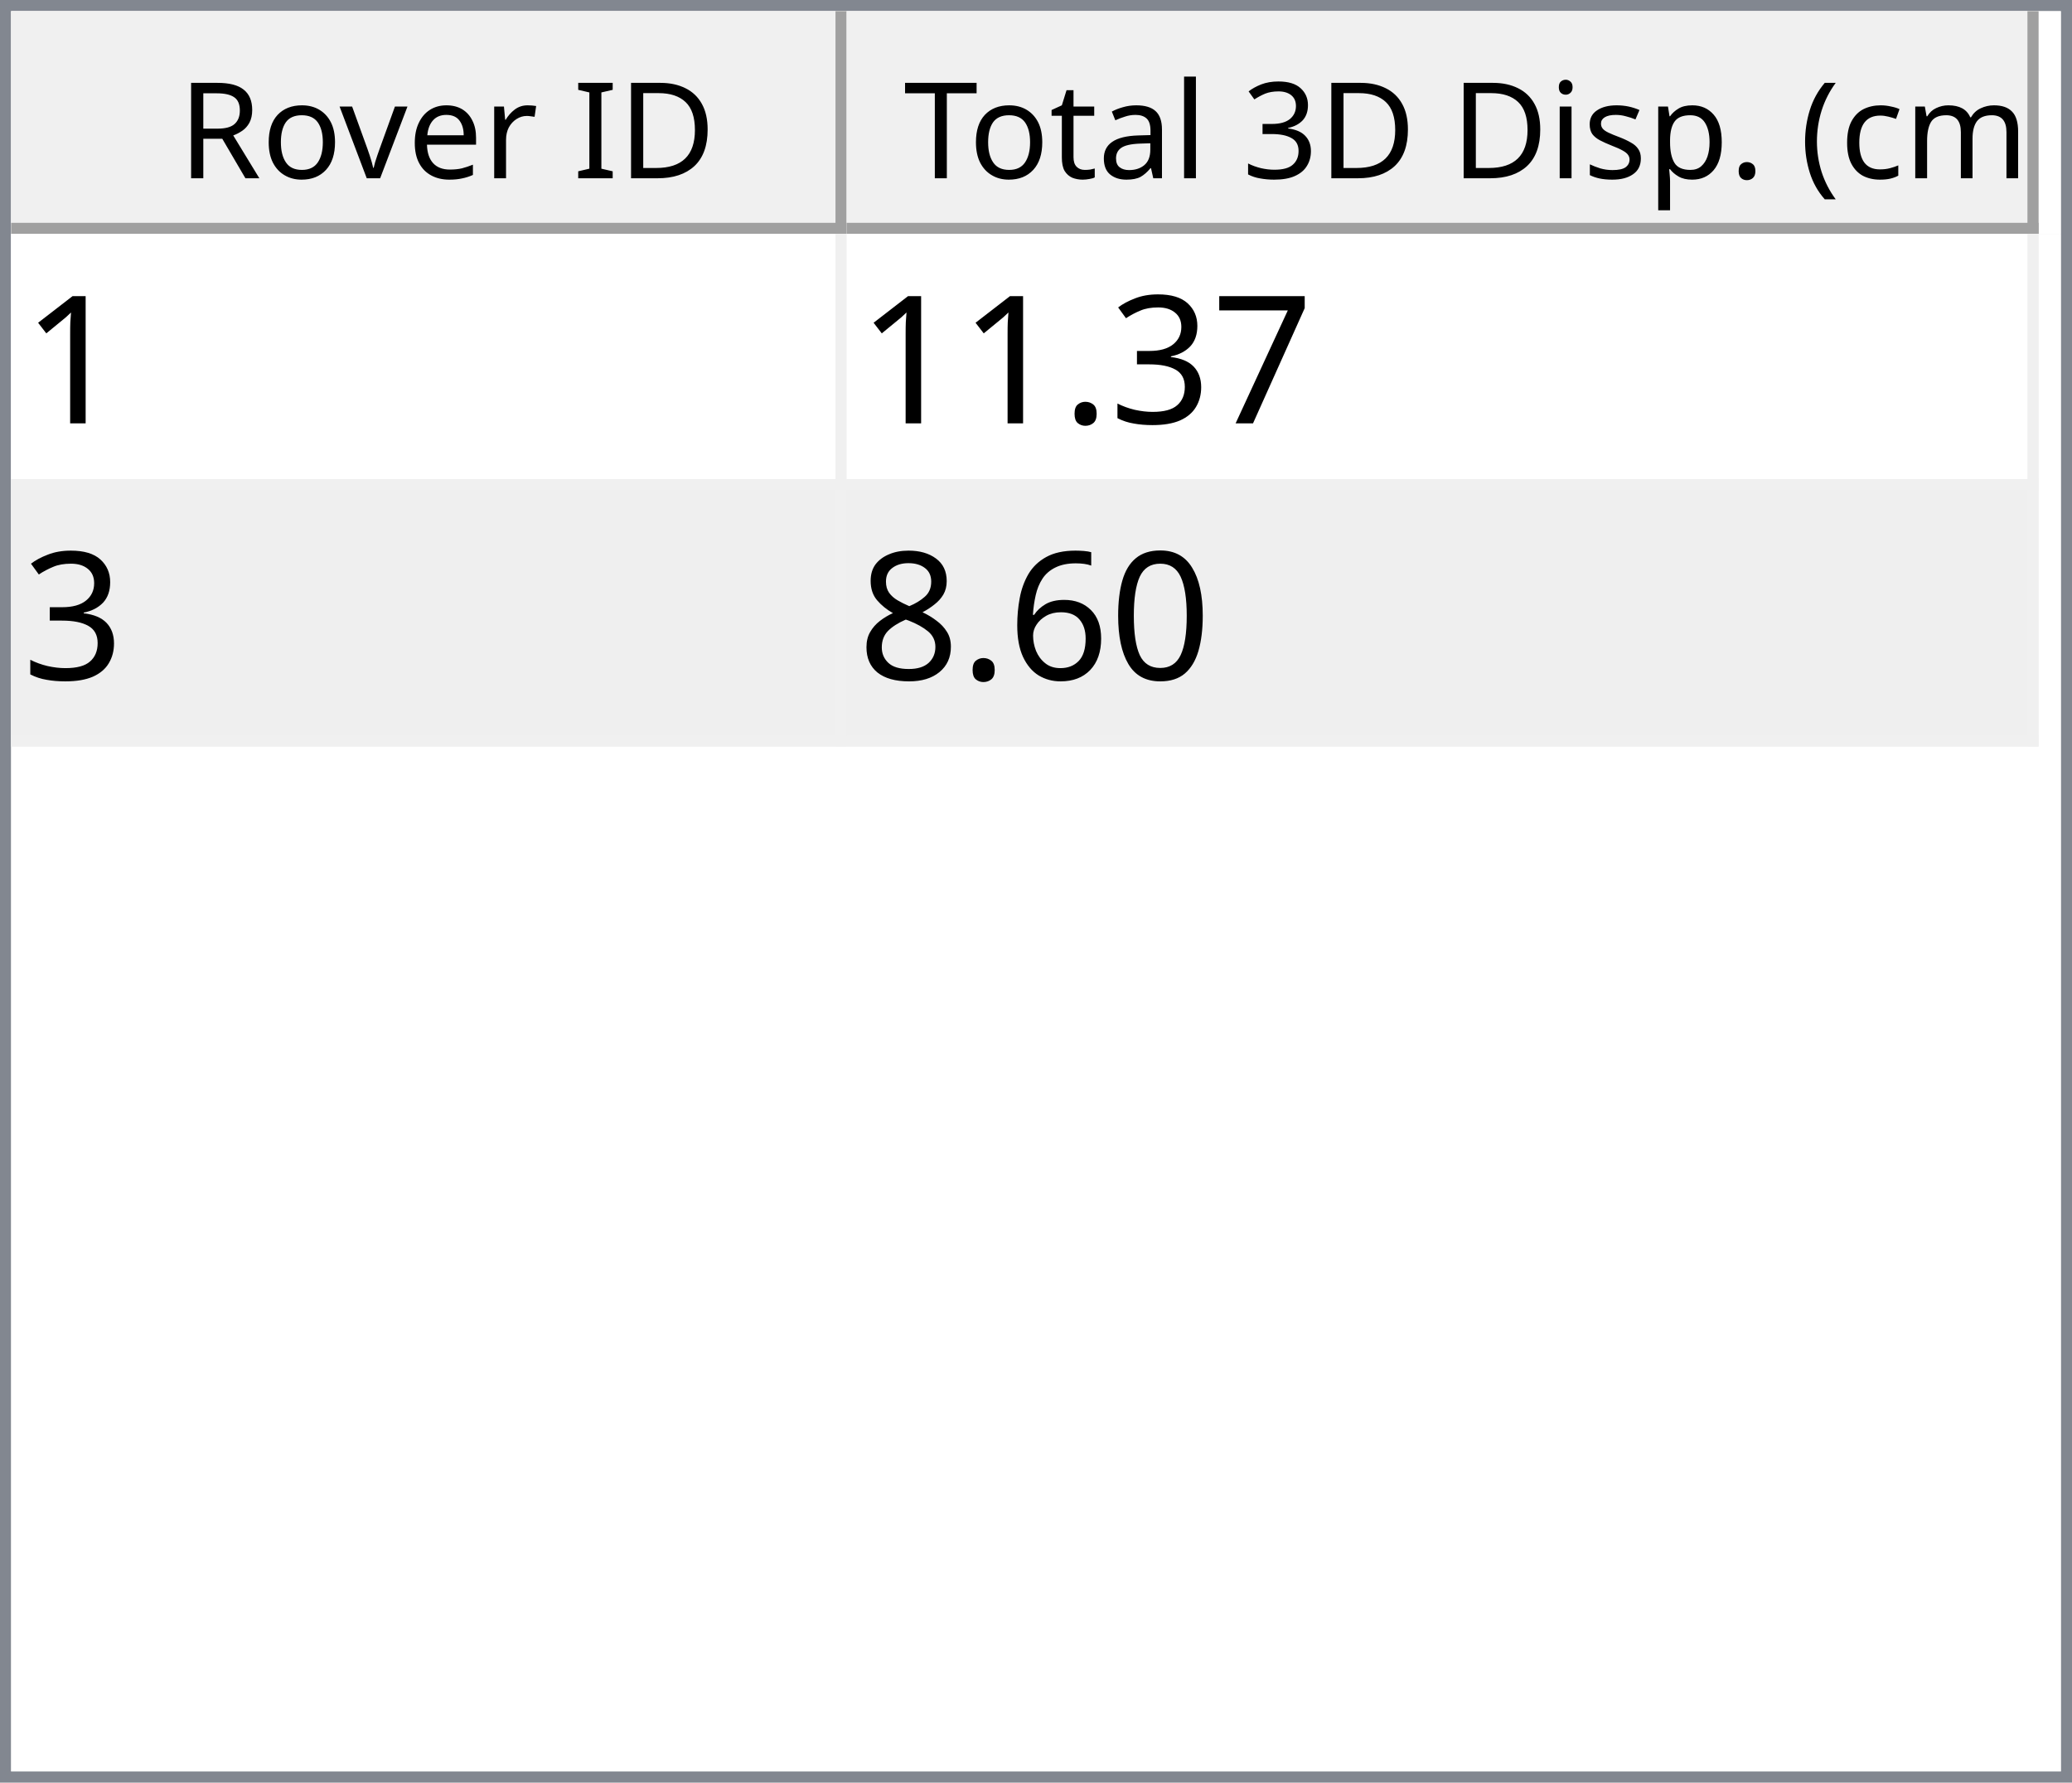
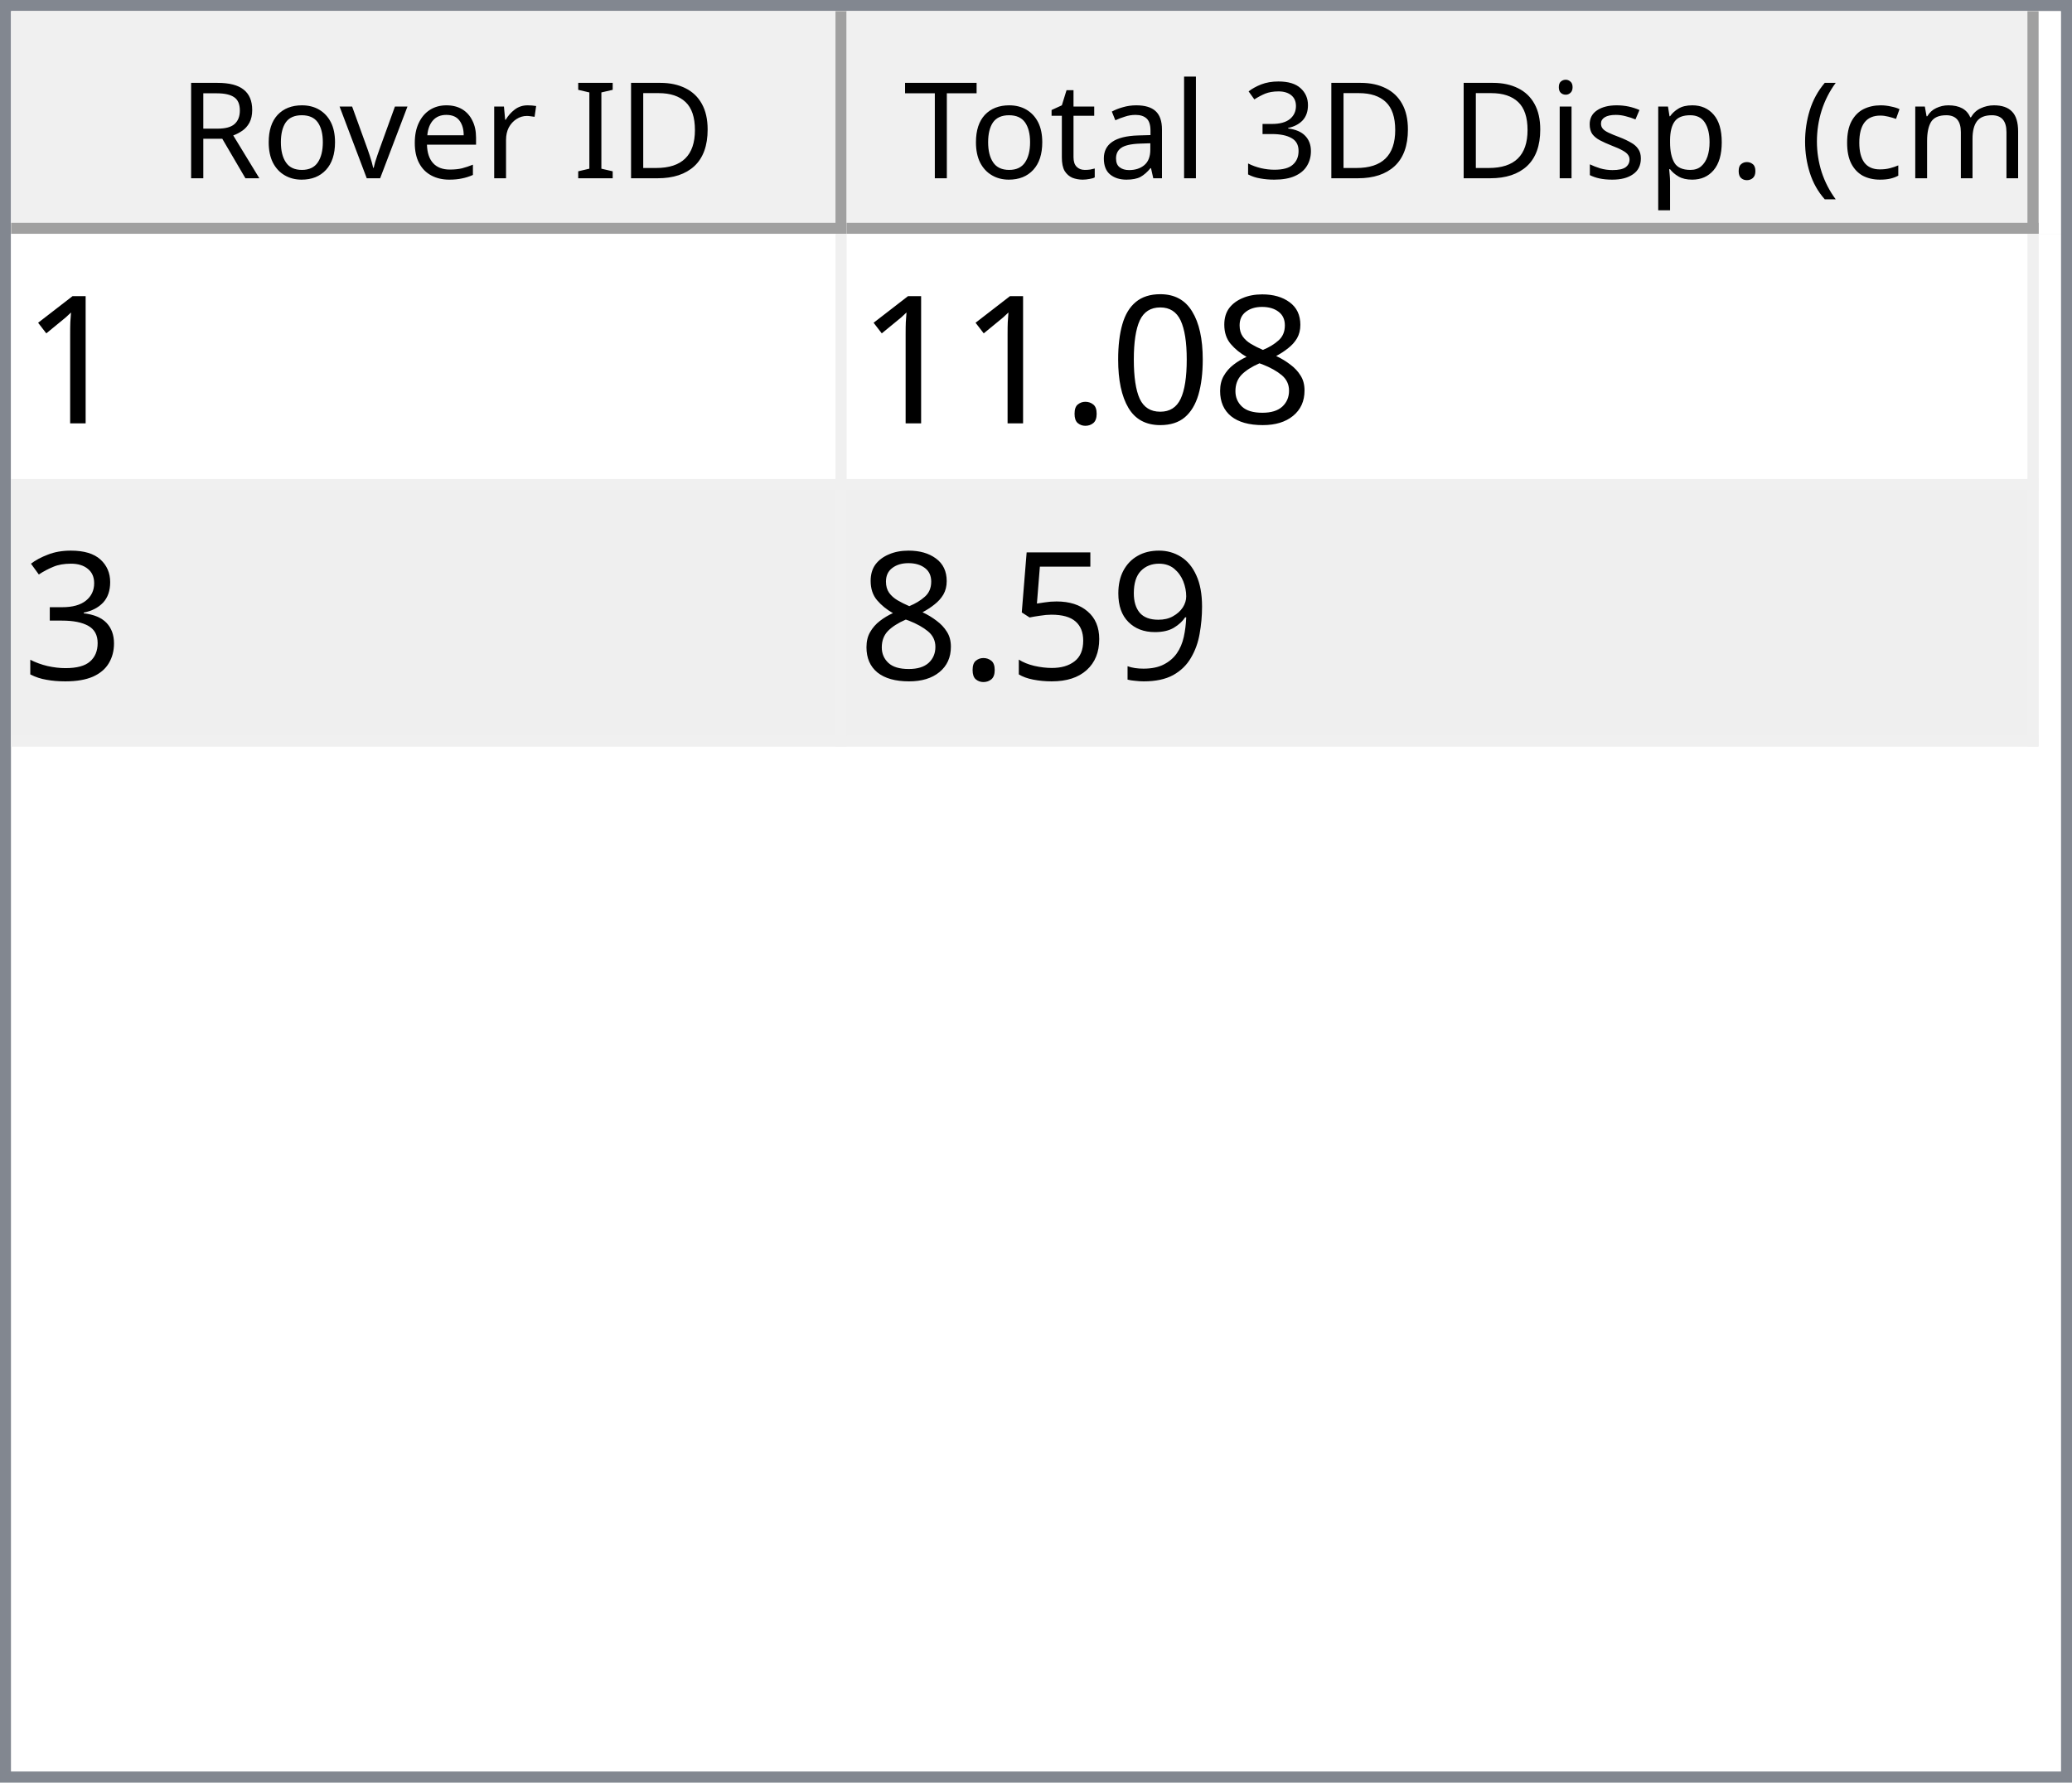
<svg xmlns="http://www.w3.org/2000/svg" style="fill-opacity:1; color-rendering:auto; color-interpolation:auto; text-rendering:auto; stroke:black; stroke-linecap:square; stroke-miterlimit:10; shape-rendering:auto; stroke-opacity:1; fill:black; stroke-dasharray:none; font-weight:normal; stroke-width:1; font-family:'Dialog'; font-style:normal; stroke-linejoin:miter; font-size:12px; stroke-dashoffset:0; image-rendering:auto;" width="186" height="160">
  <defs id="genericDefs" />
  <g>
    <defs id="defs1">
      <clipPath clipPathUnits="userSpaceOnUse" id="clipPath1">
        <path d="M0 0 L186 0 L186 160 L0 160 L0 0 Z" />
      </clipPath>
      <clipPath clipPathUnits="userSpaceOnUse" id="clipPath2">
        <path d="M0 0 L0 160 L186 160 L186 0 Z" />
      </clipPath>
      <clipPath clipPathUnits="userSpaceOnUse" id="clipPath3">
        <path d="M0 0 L0 20 L184 20 L184 0 Z" />
      </clipPath>
      <clipPath clipPathUnits="userSpaceOnUse" id="clipPath4">
        <path d="M0 0 L0 20 L75 20 L75 0 Z" />
      </clipPath>
      <clipPath clipPathUnits="userSpaceOnUse" id="clipPath5">
        <path d="M1 1 L1 19 L74 19 L74 1 Z" />
      </clipPath>
      <clipPath clipPathUnits="userSpaceOnUse" id="clipPath6">
        <path d="M0 0 L0 18 L73 18 L73 0 Z" />
      </clipPath>
      <clipPath clipPathUnits="userSpaceOnUse" id="clipPath7">
        <path d="M-0.5 -0.5 L-0.5 19.5 L74.5 19.5 L74.5 -0.5 Z" />
      </clipPath>
      <clipPath clipPathUnits="userSpaceOnUse" id="clipPath8">
        <path d="M0 0 L0 20 L107 20 L107 0 Z" />
      </clipPath>
      <clipPath clipPathUnits="userSpaceOnUse" id="clipPath9">
        <path d="M1 1 L1 19 L106 19 L106 1 Z" />
      </clipPath>
      <clipPath clipPathUnits="userSpaceOnUse" id="clipPath10">
        <path d="M0 0 L0 18 L105 18 L105 0 Z" />
      </clipPath>
      <clipPath clipPathUnits="userSpaceOnUse" id="clipPath11">
        <path d="M-0.5 -0.5 L-0.5 19.5 L106.5 19.5 L106.5 -0.5 Z" />
      </clipPath>
      <clipPath clipPathUnits="userSpaceOnUse" id="clipPath12">
        <path d="M0 0 L0 138 L184 138 L184 0 Z" />
      </clipPath>
      <clipPath clipPathUnits="userSpaceOnUse" id="clipPath13">
        <path d="M0 0 L0 46 L182 46 L182 0 Z" />
      </clipPath>
      <clipPath clipPathUnits="userSpaceOnUse" id="clipPath14">
        <path d="M-0.5 -0.5 L-0.5 45.5 L181.5 45.5 L181.5 -0.5 Z" />
      </clipPath>
      <clipPath clipPathUnits="userSpaceOnUse" id="clipPath15">
        <path d="M0 0 L0 22 L74 22 L74 0 Z" />
      </clipPath>
      <clipPath clipPathUnits="userSpaceOnUse" id="clipPath16">
        <path d="M0 0 L0 22 L106 22 L106 0 Z" />
      </clipPath>
      <font horiz-adv-x="64.551" id="font1">
        <font-face ascent="107.91" descent="25.098" units-per-em="100" style="font-style:normal; font-family:Segoe UI; font-weight:normal;" />
        <missing-glyph horiz-adv-x="64.551" d="M8.109 0 L8.109 68.266 L56.453 68.266 L56.453 0 L8.109 0 ZM15.328 7.234 L49.219 7.234 L49.219 61.031 L15.328 61.031 L15.328 7.234 Z" />
        <glyph unicode="D" horiz-adv-x="70.117" d="M9.188 0 L9.188 70.016 L28.516 70.016 Q65.531 70.016 65.531 35.891 Q65.531 19.672 55.25 9.836 Q44.969 0 27.734 0 L9.188 0 ZM17.391 62.594 L17.391 7.422 L27.828 7.422 Q41.609 7.422 49.273 14.797 Q56.938 22.172 56.938 35.688 Q56.938 62.594 28.328 62.594 L17.391 62.594 Z" />
        <glyph unicode="I" horiz-adv-x="26.611" d="M17.391 0 L9.188 0 L9.188 70.016 L17.391 70.016 L17.391 0 Z" />
        <glyph unicode=" " horiz-adv-x="27.393" d="" />
        <glyph unicode="r" horiz-adv-x="34.766" d="M34.188 41.891 Q32.078 43.5 28.125 43.5 Q23 43.5 19.555 38.672 Q16.109 33.844 16.109 25.484 L16.109 0 L8.109 0 L8.109 50 L16.109 50 L16.109 39.703 L16.312 39.703 Q18.016 44.969 21.531 47.922 Q25.047 50.875 29.391 50.875 Q32.516 50.875 34.188 50.203 L34.188 41.891 Z" />
        <glyph unicode="e" horiz-adv-x="52.295" d="M48.297 23 L12.984 23 Q13.188 14.656 17.484 10.109 Q21.781 5.562 29.297 5.562 Q37.75 5.562 44.828 11.141 L44.828 3.609 Q38.234 -1.172 27.391 -1.172 Q16.797 -1.172 10.742 5.641 Q4.688 12.453 4.688 24.812 Q4.688 36.469 11.305 43.82 Q17.922 51.172 27.734 51.172 Q37.547 51.172 42.922 44.828 Q48.297 38.484 48.297 27.203 L48.297 23 ZM40.094 29.781 Q40.047 36.719 36.75 40.578 Q33.453 44.438 27.594 44.438 Q21.922 44.438 17.969 40.383 Q14.016 36.328 13.094 29.781 L40.094 29.781 Z" />
        <glyph unicode="v" horiz-adv-x="47.9" d="M47.406 50 L27.484 0 L19.625 0 L0.688 50 L9.469 50 L22.172 13.672 Q23.578 9.672 23.922 6.688 L24.125 6.688 Q24.609 10.453 25.688 13.484 L38.969 50 L47.406 50 Z" />
        <glyph unicode="o" horiz-adv-x="58.594" d="M29 -1.172 Q17.922 -1.172 11.305 5.836 Q4.688 12.844 4.688 24.422 Q4.688 37.016 11.57 44.094 Q18.453 51.172 30.172 51.172 Q41.359 51.172 47.633 44.289 Q53.906 37.406 53.906 25.203 Q53.906 13.234 47.141 6.031 Q40.375 -1.172 29 -1.172 ZM29.594 44.438 Q21.875 44.438 17.383 39.188 Q12.891 33.938 12.891 24.703 Q12.891 15.828 17.43 10.695 Q21.969 5.562 29.594 5.562 Q37.359 5.562 41.531 10.594 Q45.703 15.625 45.703 24.906 Q45.703 34.281 41.531 39.359 Q37.359 44.438 29.594 44.438 Z" />
        <glyph unicode="R" horiz-adv-x="59.814" d="M59.375 0 L49.609 0 L37.891 19.625 Q36.281 22.359 34.766 24.289 Q33.25 26.219 31.664 27.438 Q30.078 28.656 28.25 29.219 Q26.422 29.781 24.125 29.781 L17.391 29.781 L17.391 0 L9.188 0 L9.188 70.016 L30.078 70.016 Q34.672 70.016 38.555 68.867 Q42.438 67.719 45.289 65.375 Q48.141 63.031 49.758 59.547 Q51.375 56.062 51.375 51.375 Q51.375 47.703 50.273 44.656 Q49.172 41.609 47.148 39.211 Q45.125 36.812 42.266 35.133 Q39.406 33.453 35.844 32.516 L35.844 32.328 Q37.594 31.547 38.891 30.547 Q40.188 29.547 41.359 28.18 Q42.531 26.812 43.68 25.078 Q44.828 23.344 46.234 21.047 L59.375 0 ZM17.391 62.594 L17.391 37.203 L28.516 37.203 Q31.594 37.203 34.203 38.133 Q36.812 39.062 38.719 40.797 Q40.625 42.531 41.703 45.047 Q42.781 47.562 42.781 50.688 Q42.781 56.297 39.141 59.445 Q35.5 62.594 28.609 62.594 L17.391 62.594 Z" />
        <glyph unicode=")" horiz-adv-x="30.176" d="M8.297 -15.922 L1.172 -15.922 Q16.406 2.344 16.406 26.812 Q16.406 51.469 1.078 70.016 L8.297 70.016 Q23.531 52.156 23.531 26.703 Q23.531 1.375 8.297 -15.922 Z" />
        <glyph unicode="m" horiz-adv-x="86.133" d="M79.109 0 L71.094 0 L71.094 28.719 Q71.094 37.016 68.531 40.727 Q65.969 44.438 59.906 44.438 Q54.781 44.438 51.195 39.75 Q47.609 35.062 47.609 28.516 L47.609 0 L39.594 0 L39.594 29.688 Q39.594 44.438 28.219 44.438 Q22.953 44.438 19.531 40.016 Q16.109 35.594 16.109 28.516 L16.109 0 L8.109 0 L8.109 50 L16.109 50 L16.109 42.094 L16.312 42.094 Q21.625 51.172 31.844 51.172 Q36.969 51.172 40.773 48.312 Q44.578 45.453 46 40.828 Q51.562 51.172 62.594 51.172 Q79.109 51.172 79.109 30.812 L79.109 0 Z" />
        <glyph unicode="c" horiz-adv-x="46.191" d="M42.188 2.297 Q36.422 -1.172 28.516 -1.172 Q17.828 -1.172 11.258 5.789 Q4.688 12.75 4.688 23.828 Q4.688 36.188 11.766 43.68 Q18.844 51.172 30.672 51.172 Q37.25 51.172 42.281 48.734 L42.281 40.531 Q36.719 44.438 30.375 44.438 Q22.703 44.438 17.797 38.945 Q12.891 33.453 12.891 24.516 Q12.891 15.719 17.508 10.641 Q22.125 5.562 29.891 5.562 Q36.422 5.562 42.188 9.906 L42.188 2.297 Z" />
        <glyph unicode="(" horiz-adv-x="30.176" d="M29.109 -15.922 L21.969 -15.922 Q6.844 1.375 6.844 26.703 Q6.844 52.156 21.969 70.016 L29.203 70.016 Q13.875 51.469 13.875 26.812 Q13.875 2.344 29.109 -15.922 Z" />
        <glyph unicode="." horiz-adv-x="21.68" d="M10.891 -1.078 Q8.641 -1.078 7.055 0.539 Q5.469 2.156 5.469 4.391 Q5.469 6.641 7.055 8.273 Q8.641 9.906 10.891 9.906 Q13.188 9.906 14.797 8.273 Q16.406 6.641 16.406 4.391 Q16.406 2.156 14.797 0.539 Q13.188 -1.078 10.891 -1.078 Z" />
        <glyph unicode="p" horiz-adv-x="58.789" d="M16.312 7.234 L16.109 7.234 L16.109 -23 L8.109 -23 L8.109 50 L16.109 50 L16.109 41.219 L16.312 41.219 Q22.219 51.172 33.594 51.172 Q43.266 51.172 48.688 44.461 Q54.109 37.75 54.109 26.469 Q54.109 13.922 48 6.375 Q41.891 -1.172 31.297 -1.172 Q21.578 -1.172 16.312 7.234 ZM16.109 27.391 L16.109 20.406 Q16.109 14.203 20.141 9.883 Q24.172 5.562 30.375 5.562 Q37.641 5.562 41.773 11.133 Q45.906 16.703 45.906 26.609 Q45.906 34.969 42.047 39.703 Q38.188 44.438 31.594 44.438 Q24.609 44.438 20.359 39.578 Q16.109 34.719 16.109 27.391 Z" />
        <glyph unicode="s" horiz-adv-x="42.432" d="M5.078 1.812 L5.078 10.406 Q11.625 5.562 19.484 5.562 Q30.031 5.562 30.031 12.594 Q30.031 14.594 29.125 15.992 Q28.219 17.391 26.68 18.461 Q25.141 19.531 23.07 20.383 Q21 21.234 18.609 22.172 Q15.281 23.484 12.766 24.828 Q10.25 26.172 8.57 27.859 Q6.891 29.547 6.031 31.695 Q5.172 33.844 5.172 36.719 Q5.172 40.234 6.789 42.945 Q8.406 45.656 11.086 47.484 Q13.766 49.312 17.211 50.242 Q20.656 51.172 24.312 51.172 Q30.812 51.172 35.938 48.922 L35.938 40.828 Q30.422 44.438 23.25 44.438 Q21 44.438 19.195 43.922 Q17.391 43.406 16.094 42.477 Q14.797 41.547 14.086 40.258 Q13.375 38.969 13.375 37.406 Q13.375 35.453 14.086 34.133 Q14.797 32.812 16.164 31.789 Q17.531 30.766 19.484 29.938 Q21.438 29.109 23.922 28.125 Q27.25 26.859 29.883 25.516 Q32.516 24.172 34.375 22.484 Q36.234 20.797 37.234 18.602 Q38.234 16.406 38.234 13.375 Q38.234 9.672 36.602 6.938 Q34.969 4.203 32.234 2.398 Q29.5 0.594 25.93 -0.289 Q22.359 -1.172 18.453 -1.172 Q10.75 -1.172 5.078 1.812 Z" />
        <glyph unicode="i" horiz-adv-x="24.219" d="M12.203 62.703 Q10.062 62.703 8.547 64.164 Q7.031 65.625 7.031 67.875 Q7.031 70.125 8.547 71.609 Q10.062 73.094 12.203 73.094 Q14.406 73.094 15.945 71.609 Q17.484 70.125 17.484 67.875 Q17.484 65.719 15.945 64.211 Q14.406 62.703 12.203 62.703 ZM16.109 0 L8.109 0 L8.109 50 L16.109 50 L16.109 0 Z" />
        <glyph unicode="3" horiz-adv-x="53.906" d="M46.531 19.828 Q46.531 15.094 44.75 11.211 Q42.969 7.328 39.719 4.57 Q36.469 1.812 31.93 0.297 Q27.391 -1.219 21.922 -1.219 Q11.922 -1.219 6 2.594 L6 11.188 Q13.094 5.609 22.219 5.609 Q25.875 5.609 28.828 6.539 Q31.781 7.469 33.906 9.227 Q36.031 10.984 37.18 13.477 Q38.328 15.969 38.328 19.094 Q38.328 32.812 18.797 32.812 L12.984 32.812 L12.984 39.594 L18.5 39.594 Q35.797 39.594 35.797 52.484 Q35.797 64.406 22.609 64.406 Q15.188 64.406 8.688 59.422 L8.688 67.188 Q15.375 71.188 24.609 71.188 Q29 71.188 32.57 69.969 Q36.141 68.75 38.68 66.555 Q41.219 64.359 42.609 61.281 Q44 58.203 44 54.5 Q44 40.672 30.031 36.719 L30.031 36.531 Q33.594 36.141 36.625 34.797 Q39.656 33.453 41.852 31.305 Q44.047 29.156 45.289 26.25 Q46.531 23.344 46.531 19.828 Z" />
        <glyph unicode="l" horiz-adv-x="24.219" d="M16.109 0 L8.109 0 L8.109 74.031 L16.109 74.031 L16.109 0 Z" />
        <glyph unicode="a" horiz-adv-x="50.879" d="M43.891 0 L35.891 0 L35.891 7.812 L35.688 7.812 Q30.469 -1.172 20.312 -1.172 Q12.844 -1.172 8.617 2.781 Q4.391 6.734 4.391 13.281 Q4.391 27.297 20.906 29.594 L35.891 31.688 Q35.891 44.438 25.594 44.438 Q16.547 44.438 9.281 38.281 L9.281 46.484 Q16.656 51.172 26.266 51.172 Q43.891 51.172 43.891 32.516 L43.891 0 ZM35.891 25.297 L23.828 23.641 Q18.266 22.859 15.43 20.875 Q12.594 18.891 12.594 13.875 Q12.594 10.203 15.211 7.883 Q17.828 5.562 22.172 5.562 Q28.125 5.562 32.008 9.742 Q35.891 13.922 35.891 20.312 L35.891 25.297 Z" />
        <glyph unicode="t" horiz-adv-x="33.887" d="M31.297 0.484 Q28.469 -1.078 23.828 -1.078 Q10.688 -1.078 10.688 13.578 L10.688 43.172 L2.094 43.172 L2.094 50 L10.688 50 L10.688 62.203 L18.703 64.797 L18.703 50 L31.297 50 L31.297 43.172 L18.703 43.172 L18.703 14.984 Q18.703 9.969 20.414 7.82 Q22.125 5.672 26.078 5.672 Q29.109 5.672 31.297 7.328 L31.297 0.484 Z" />
        <glyph unicode="T" horiz-adv-x="52.393" d="M50.594 62.594 L30.375 62.594 L30.375 0 L22.172 0 L22.172 62.594 L2 62.594 L2 70.016 L50.594 70.016 L50.594 62.594 Z" />
      </font>
      <font horiz-adv-x="75.0" id="font2">
        <font-face ascent="100.537" descent="21.973" units-per-em="100" style="font-style:normal; font-family:sans-serif; font-weight:normal;" />
        <missing-glyph horiz-adv-x="75.0" d="M12.5 0 L12.5 62.5 L62.5 62.5 L62.5 0 L12.5 0 ZM14.062 1.562 L60.938 1.562 L60.938 60.938 L14.062 60.938 L14.062 1.562 Z" />
        <glyph unicode="1" horiz-adv-x="55.615" d="M37.25 0 L28.469 0 L28.469 56 Q25.297 52.984 20.141 49.953 Q14.984 46.922 10.891 45.406 L10.891 53.906 Q18.266 57.375 23.781 62.305 Q29.297 67.234 31.594 71.875 L37.25 71.875 L37.25 0 Z" />
-         <glyph unicode="7" horiz-adv-x="55.615" d="M4.734 62.203 L4.734 70.656 L51.078 70.656 L51.078 63.812 Q44.234 56.547 37.523 44.484 Q30.812 32.422 27.156 19.672 Q24.516 10.688 23.781 0 L14.75 0 Q14.891 8.453 18.062 20.414 Q21.234 32.375 27.172 43.484 Q33.109 54.594 39.797 62.203 L4.734 62.203 Z" />
+         <glyph unicode="8" horiz-adv-x="55.615" d="M17.672 38.812 Q12.203 40.828 9.57 44.539 Q6.938 48.25 6.938 53.422 Q6.938 61.234 12.555 66.555 Q18.172 71.875 27.484 71.875 Q36.859 71.875 42.578 66.43 Q48.297 60.984 48.297 53.172 Q48.297 48.188 45.68 44.508 Q43.062 40.828 37.75 38.812 Q44.344 36.672 47.781 31.883 Q51.219 27.094 51.219 20.453 Q51.219 11.281 44.727 5.031 Q38.234 -1.219 27.641 -1.219 Q17.047 -1.219 10.547 5.055 Q4.047 11.328 4.047 20.703 Q4.047 27.688 7.594 32.398 Q11.141 37.109 17.672 38.812 ZM15.922 53.719 Q15.922 48.641 19.195 45.414 Q22.469 42.188 27.688 42.188 Q32.766 42.188 36.016 45.383 Q39.266 48.578 39.266 53.219 Q39.266 58.062 35.914 61.359 Q32.562 64.656 27.594 64.656 Q22.562 64.656 19.242 61.43 Q15.922 58.203 15.922 53.719 ZM13.094 20.656 Q13.094 16.891 14.875 13.375 Q16.656 9.859 20.172 7.93 Q23.688 6 27.734 6 Q34.031 6 38.133 10.055 Q42.234 14.109 42.234 20.359 Q42.234 26.703 38.016 30.859 Q33.797 35.016 27.438 35.016 Q21.234 35.016 17.164 30.914 Q13.094 26.812 13.094 20.656 Z" />
+         <glyph unicode="0" horiz-adv-x="55.615" d="M4.156 35.297 Q4.156 48 6.766 55.742 Q9.375 63.484 14.523 67.68 Q19.672 71.875 27.484 71.875 Q33.25 71.875 37.594 69.555 Q41.938 67.234 44.773 62.867 Q47.609 58.5 49.219 52.227 Q50.828 45.953 50.828 35.297 Q50.828 22.703 48.242 14.969 Q45.656 7.234 40.508 3.008 Q35.359 -1.219 27.484 -1.219 Q17.141 -1.219 11.234 6.203 Q4.156 15.141 4.156 35.297 ZM13.188 35.297 Q13.188 17.672 17.312 11.836 Q21.438 6 27.484 6 Q33.547 6 37.672 11.859 Q41.797 17.719 41.797 35.297 Q41.797 52.984 37.672 58.789 Q33.547 64.594 27.391 64.594 Q21.344 64.594 17.719 59.469 Q13.188 52.938 13.188 35.297 Z" />
+         <glyph unicode="." horiz-adv-x="27.783" d="M9.078 0 L9.078 10.016 L19.094 10.016 L19.094 0 L9.078 0 Z" />
        <glyph unicode="3" horiz-adv-x="55.615" d="M4.203 18.891 L12.984 20.062 Q14.5 12.594 18.141 9.297 Q21.781 6 27 6 Q33.203 6 37.477 10.297 Q41.75 14.594 41.75 20.953 Q41.75 27 37.797 30.93 Q33.844 34.859 27.734 34.859 Q25.25 34.859 21.531 33.891 L22.516 41.609 Q23.391 41.5 23.922 41.5 Q29.547 41.5 34.039 44.43 Q38.531 47.359 38.531 53.469 Q38.531 58.297 35.258 61.477 Q31.984 64.656 26.812 64.656 Q21.688 64.656 18.266 61.43 Q14.844 58.203 13.875 51.766 L5.078 53.328 Q6.688 62.156 12.398 67.016 Q18.109 71.875 26.609 71.875 Q32.469 71.875 37.398 69.359 Q42.328 66.844 44.945 62.5 Q47.562 58.156 47.562 53.266 Q47.562 48.641 45.07 44.828 Q42.578 41.016 37.703 38.766 Q44.047 37.312 47.562 32.695 Q51.078 28.078 51.078 21.141 Q51.078 11.766 44.242 5.25 Q37.406 -1.266 26.953 -1.266 Q17.531 -1.266 11.305 4.352 Q5.078 9.969 4.203 18.891 Z" />
-         <glyph unicode="." horiz-adv-x="27.783" d="M9.078 0 L9.078 10.016 L19.094 10.016 L19.094 0 L9.078 0 Z" />
-         <glyph unicode="0" horiz-adv-x="55.615" d="M4.156 35.297 Q4.156 48 6.766 55.742 Q9.375 63.484 14.523 67.68 Q19.672 71.875 27.484 71.875 Q33.25 71.875 37.594 69.555 Q41.938 67.234 44.773 62.867 Q47.609 58.5 49.219 52.227 Q50.828 45.953 50.828 35.297 Q50.828 22.703 48.242 14.969 Q45.656 7.234 40.508 3.008 Q35.359 -1.219 27.484 -1.219 Q17.141 -1.219 11.234 6.203 Q4.156 15.141 4.156 35.297 ZM13.188 35.297 Q13.188 17.672 17.312 11.836 Q21.438 6 27.484 6 Q33.547 6 37.672 11.859 Q41.797 17.719 41.797 35.297 Q41.797 52.984 37.672 58.789 Q33.547 64.594 27.391 64.594 Q21.344 64.594 17.719 59.469 Q13.188 52.938 13.188 35.297 Z" />
-         <glyph unicode="6" horiz-adv-x="55.615" d="M49.75 54.047 L41.016 53.375 Q39.844 58.547 37.703 60.891 Q34.125 64.656 28.906 64.656 Q24.703 64.656 21.531 62.312 Q17.391 59.281 14.992 53.469 Q12.594 47.656 12.5 36.922 Q15.672 41.75 20.266 44.094 Q24.859 46.438 29.891 46.438 Q38.672 46.438 44.852 39.969 Q51.031 33.5 51.031 23.25 Q51.031 16.5 48.125 10.719 Q45.219 4.938 40.141 1.859 Q35.062 -1.219 28.609 -1.219 Q17.625 -1.219 10.695 6.859 Q3.766 14.938 3.766 33.5 Q3.766 54.25 11.422 63.672 Q18.109 71.875 29.438 71.875 Q37.891 71.875 43.289 67.141 Q48.688 62.406 49.75 54.047 ZM13.875 23.188 Q13.875 18.656 15.797 14.508 Q17.719 10.359 21.188 8.18 Q24.656 6 28.469 6 Q34.031 6 38.039 10.492 Q42.047 14.984 42.047 22.703 Q42.047 30.125 38.086 34.398 Q34.125 38.672 28.125 38.672 Q22.172 38.672 18.023 34.398 Q13.875 30.125 13.875 23.188 Z" />
-         <glyph unicode="8" horiz-adv-x="55.615" d="M17.672 38.812 Q12.203 40.828 9.57 44.539 Q6.938 48.25 6.938 53.422 Q6.938 61.234 12.555 66.555 Q18.172 71.875 27.484 71.875 Q36.859 71.875 42.578 66.43 Q48.297 60.984 48.297 53.172 Q48.297 48.188 45.68 44.508 Q43.062 40.828 37.75 38.812 Q44.344 36.672 47.781 31.883 Q51.219 27.094 51.219 20.453 Q51.219 11.281 44.727 5.031 Q38.234 -1.219 27.641 -1.219 Q17.047 -1.219 10.547 5.055 Q4.047 11.328 4.047 20.703 Q4.047 27.688 7.594 32.398 Q11.141 37.109 17.672 38.812 ZM15.922 53.719 Q15.922 48.641 19.195 45.414 Q22.469 42.188 27.688 42.188 Q32.766 42.188 36.016 45.383 Q39.266 48.578 39.266 53.219 Q39.266 58.062 35.914 61.359 Q32.562 64.656 27.594 64.656 Q22.562 64.656 19.242 61.43 Q15.922 58.203 15.922 53.719 ZM13.094 20.656 Q13.094 16.891 14.875 13.375 Q16.656 9.859 20.172 7.93 Q23.688 6 27.734 6 Q34.031 6 38.133 10.055 Q42.234 14.109 42.234 20.359 Q42.234 26.703 38.016 30.859 Q33.797 35.016 27.438 35.016 Q21.234 35.016 17.164 30.914 Q13.094 26.812 13.094 20.656 Z" />
+         <glyph unicode="9" horiz-adv-x="55.615" d="M5.469 16.547 L13.922 17.328 Q14.984 11.375 18.016 8.688 Q21.047 6 25.781 6 Q29.828 6 32.883 7.859 Q35.938 9.719 37.891 12.82 Q39.844 15.922 41.164 21.195 Q42.484 26.469 42.484 31.938 Q42.484 32.516 42.438 33.688 Q39.797 29.5 35.234 26.883 Q30.672 24.266 25.344 24.266 Q16.453 24.266 10.305 30.711 Q4.156 37.156 4.156 47.703 Q4.156 58.594 10.578 65.234 Q17 71.875 26.656 71.875 Q33.641 71.875 39.43 68.117 Q45.219 64.359 48.219 57.398 Q51.219 50.438 51.219 37.25 Q51.219 23.531 48.242 15.406 Q45.266 7.281 39.383 3.031 Q33.5 -1.219 25.594 -1.219 Q17.188 -1.219 11.867 3.445 Q6.547 8.109 5.469 16.547 ZM41.453 48.141 Q41.453 55.719 37.43 60.156 Q33.406 64.594 27.734 64.594 Q21.875 64.594 17.531 59.812 Q13.188 55.031 13.188 47.406 Q13.188 40.578 17.312 36.305 Q21.438 32.031 27.484 32.031 Q33.594 32.031 37.523 36.305 Q41.453 40.578 41.453 48.141 Z" />
+         <glyph unicode="5" horiz-adv-x="55.615" d="M4.156 18.75 L13.375 19.531 Q14.406 12.797 18.141 9.398 Q21.875 6 27.156 6 Q33.5 6 37.891 10.789 Q42.281 15.578 42.281 23.484 Q42.281 31 38.062 35.352 Q33.844 39.703 27 39.703 Q22.75 39.703 19.336 37.773 Q15.922 35.844 13.969 32.766 L5.719 33.844 L12.641 70.609 L48.25 70.609 L48.25 62.203 L19.672 62.203 L15.828 42.969 Q22.266 47.469 29.344 47.469 Q38.719 47.469 45.164 40.969 Q51.609 34.469 51.609 24.266 Q51.609 14.547 45.953 7.469 Q39.062 -1.219 27.156 -1.219 Q17.391 -1.219 11.211 4.25 Q5.031 9.719 4.156 18.75 Z" />
      </font>
    </defs>
    <g style="fill:white; stroke:white;">
      <rect x="0" y="0" width="186" style="clip-path:url(#clipPath1); stroke:none;" height="160" />
    </g>
    <g style="fill:white; text-rendering:optimizeSpeed; color-rendering:optimizeSpeed; image-rendering:optimizeSpeed; shape-rendering:crispEdges; stroke:white; color-interpolation:sRGB;">
      <rect x="0" width="186" height="160" y="0" style="stroke:none;" />
      <path style="stroke:none;" d="M0 160 L186 160 L186 0 L0 0 Z" />
    </g>
    <g style="fill:rgb(240,240,240); font-family:'Segoe UI'; stroke:rgb(240,240,240);">
      <rect x="0" y="0" width="186" style="clip-path:url(#clipPath2); stroke:none;" height="160" />
    </g>
    <g style="fill:rgb(130,135,144); font-family:'Segoe UI'; stroke:rgb(130,135,144);">
      <path d="M0 0 L186 0 L186 160 L0 160 L0 0 ZM1 1 L185 1 L185 159 L1 159 L1 1 Z" style="fill-rule:evenodd; clip-path:url(#clipPath2); stroke:none;" />
    </g>
    <g style="fill:white; font-family:'Segoe UI'; stroke:white;" transform="translate(1,1)">
      <rect x="0" y="0" width="184" style="clip-path:url(#clipPath3); stroke:none;" height="20" />
    </g>
    <g style="fill:rgb(240,240,240); font-family:'Segoe UI'; stroke:rgb(240,240,240);" transform="translate(1,1)">
      <rect x="0" y="0" width="75" style="clip-path:url(#clipPath4); stroke:none;" height="20" />
    </g>
    <g style="font-family:'Segoe UI';" transform="translate(2,2)">
      <text x="14" xml:space="preserve" y="14" style="clip-path:url(#clipPath6); stroke:none;">Rover ID</text>
    </g>
    <g style="fill:rgb(160,160,160); font-family:'Segoe UI'; stroke:rgb(160,160,160); stroke-linejoin:bevel;" transform="translate(1.5,1.5)">
      <line x1="74" x2="74" y1="0" style="fill:none; clip-path:url(#clipPath7);" y2="19" />
    </g>
    <g style="fill:rgb(160,160,160); font-family:'Segoe UI'; stroke:rgb(160,160,160); stroke-linejoin:bevel;" transform="matrix(1,0,0,1,1,1) translate(0.5,0.5)">
      <line x1="0" x2="74" y1="19" style="fill:none; clip-path:url(#clipPath7);" y2="19" />
    </g>
    <g style="fill:rgb(240,240,240); font-family:'Segoe UI'; stroke:rgb(240,240,240);" transform="translate(76,1)">
      <rect x="0" y="0" width="107" style="clip-path:url(#clipPath8); stroke:none;" height="20" />
    </g>
    <g style="font-family:'Segoe UI';" transform="translate(77,2)">
      <text x="1" xml:space="preserve" y="14" style="clip-path:url(#clipPath10); stroke:none;"> Total 3D Disp. (cm)</text>
    </g>
    <g style="fill:rgb(160,160,160); font-family:'Segoe UI'; stroke:rgb(160,160,160); stroke-linejoin:bevel;" transform="translate(76.5,1.5)">
      <line x1="106" x2="106" y1="0" style="fill:none; clip-path:url(#clipPath11);" y2="19" />
    </g>
    <g style="fill:rgb(160,160,160); font-family:'Segoe UI'; stroke:rgb(160,160,160); stroke-linejoin:bevel;" transform="matrix(1,0,0,1,76,1) translate(0.5,0.5)">
      <line x1="0" x2="106" y1="19" style="fill:none; clip-path:url(#clipPath11);" y2="19" />
    </g>
    <g style="fill:white; font-family:'Segoe UI'; stroke:white;" transform="translate(1,21)">
      <rect x="0" y="0" width="184" style="clip-path:url(#clipPath12); stroke:none;" height="138" />
    </g>
    <g style="fill:rgb(240,240,240); font-size:16px; font-family:sans-serif; stroke:rgb(240,240,240);" transform="translate(1,21)">
      <rect x="0" y="0" width="182" style="clip-path:url(#clipPath13); stroke:none;" height="46" />
      <line transform="translate(0.5,0.5)" x1="0" x2="181" y1="22" style="clip-path:url(#clipPath14); fill:none; stroke-linejoin:bevel;" y2="22" />
    </g>
    <g transform="matrix(1,0,0,1,1,21) translate(0.5,0.5)" style="fill:rgb(240,240,240); font-size:16px; font-family:sans-serif; stroke:rgb(240,240,240); stroke-linejoin:bevel;">
      <line x1="0" x2="181" y1="45" style="fill:none; clip-path:url(#clipPath14);" y2="45" />
    </g>
    <g transform="matrix(1,0,0,1,1,21) translate(0.5,0.5)" style="fill:rgb(240,240,240); font-size:16px; font-family:sans-serif; stroke:rgb(240,240,240); stroke-linejoin:bevel;">
      <line x1="74" x2="74" y1="0" style="fill:none; clip-path:url(#clipPath14);" y2="45" />
    </g>
    <g transform="matrix(1,0,0,1,1,21) translate(0.5,0.5)" style="fill:rgb(240,240,240); font-size:16px; font-family:sans-serif; stroke:rgb(240,240,240); stroke-linejoin:bevel;">
      <line x1="181" x2="181" y1="0" style="fill:none; clip-path:url(#clipPath14);" y2="45" />
    </g>
    <g style="fill:white; font-size:16px; font-family:sans-serif; stroke:white;" transform="matrix(1,0,0,1,1,21)">
      <rect x="0" y="0" width="74" style="clip-path:url(#clipPath15); stroke:none;" height="22" />
      <text x="1" y="17" style="fill:black; clip-path:url(#clipPath15); stroke:none;" xml:space="preserve">1</text>
    </g>
    <g style="fill:white; font-size:16px; font-family:sans-serif; stroke:white;" transform="matrix(1,0,0,1,1,21) translate(75,0)">
      <rect x="0" y="0" width="106" style="clip-path:url(#clipPath16); stroke:none;" height="22" />
-       <text x="1" y="17" style="fill:black; clip-path:url(#clipPath16); stroke:none;" xml:space="preserve">11.37</text>
+       <text x="1" y="17" style="fill:black; clip-path:url(#clipPath16); stroke:none;" xml:space="preserve">11.08</text>
    </g>
    <g style="fill:rgb(239,239,239); font-size:16px; font-family:sans-serif; stroke:rgb(239,239,239);" transform="matrix(1,0,0,1,1,21) translate(0,23)">
      <rect x="0" y="0" width="74" style="clip-path:url(#clipPath15); stroke:none;" height="22" />
      <text x="1" y="17" style="fill:black; clip-path:url(#clipPath15); stroke:none;" xml:space="preserve">3</text>
    </g>
    <g style="fill:rgb(239,239,239); font-size:16px; font-family:sans-serif; stroke:rgb(239,239,239);" transform="matrix(1,0,0,1,1,21) translate(75,23)">
      <rect x="0" y="0" width="106" style="clip-path:url(#clipPath16); stroke:none;" height="22" />
-       <text x="1" y="17" style="fill:black; clip-path:url(#clipPath16); stroke:none;" xml:space="preserve">8.60</text>
+       <text x="1" y="17" style="fill:black; clip-path:url(#clipPath16); stroke:none;" xml:space="preserve">8.59</text>
    </g>
  </g>
</svg>
